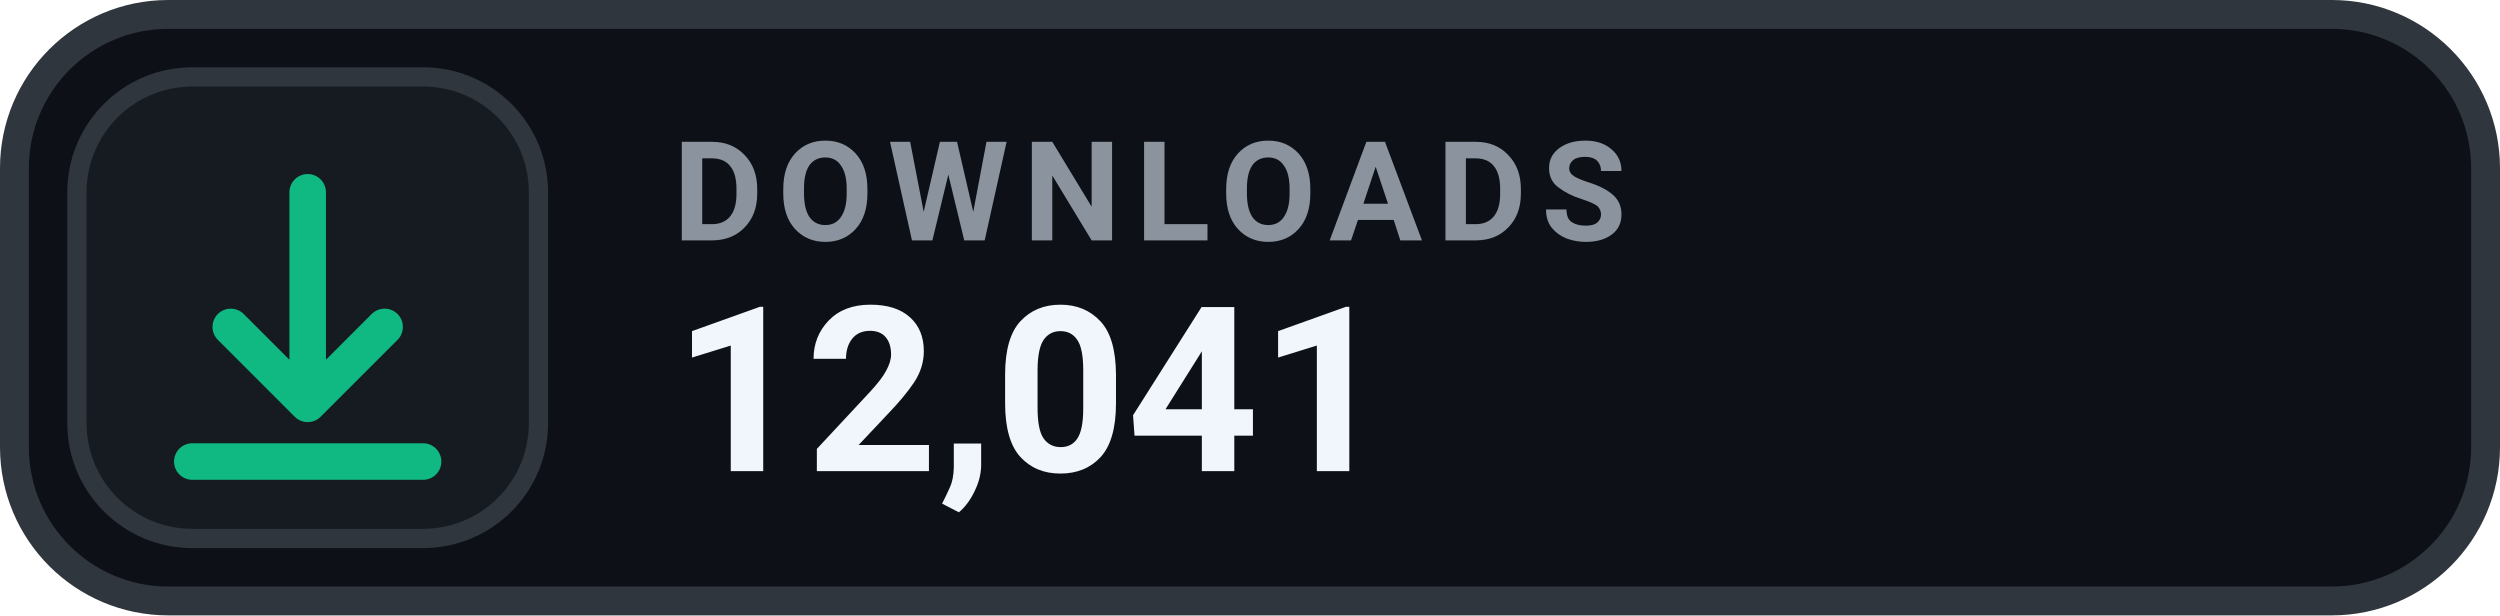
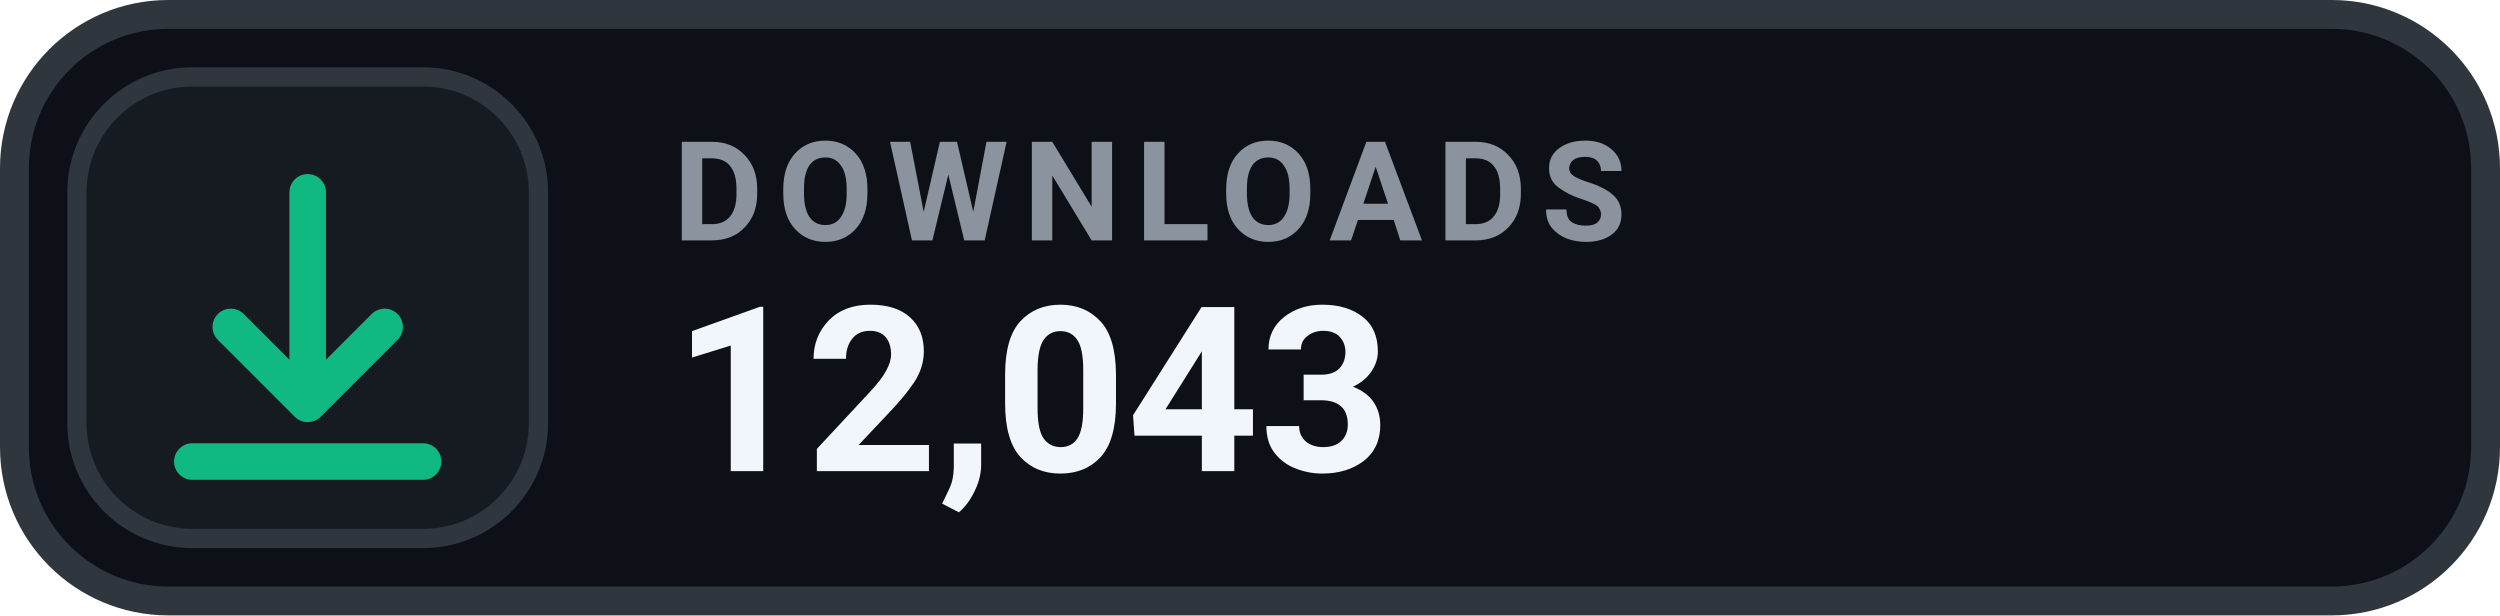
- <svg xmlns="http://www.w3.org/2000/svg" width="130" height="32" viewBox="0 0 130 32" role="img" aria-label="DOWNLOADS 12,041">
+ <svg xmlns="http://www.w3.org/2000/svg" width="130" height="32" viewBox="0 0 130 32" role="img" aria-label="DOWNLOADS 12,043">
  <rect x=".75" y=".75" width="128.5" height="30.5" rx="8" fill="#0D1117" stroke="#30363D" stroke-width="1.5" />
  <rect x="4" y="4" width="24" height="24" rx="6" fill="#161B22" stroke="#30363D" stroke-width="1" />
  <g transform="translate(16 16)" style="color:#10B981;">
    <path d="M0 -6 v11 m0 0 l4 -4 m-4 4 l-4 -4 M-6 8 h12" fill="none" stroke="currentColor" stroke-width="1.9" stroke-linecap="round" stroke-linejoin="round" />
  </g>
  <text x="35" y="12.5" fill="#8B949E" font-family="-apple-system,BlinkMacSystemFont,'Segoe UI',Roboto,Helvetica,Arial,sans-serif" font-size="7.2" font-weight="700" letter-spacing=".75">DOWNLOADS</text>
-   <text x="35" y="24.5" fill="#F0F6FC" font-family="-apple-system,BlinkMacSystemFont,'Segoe UI',Roboto,Helvetica,Arial,sans-serif" font-size="12" font-weight="700">12,041</text>
+   <text x="35" y="24.5" fill="#F0F6FC" font-family="-apple-system,BlinkMacSystemFont,'Segoe UI',Roboto,Helvetica,Arial,sans-serif" font-size="12" font-weight="700">12,043</text>
</svg>
